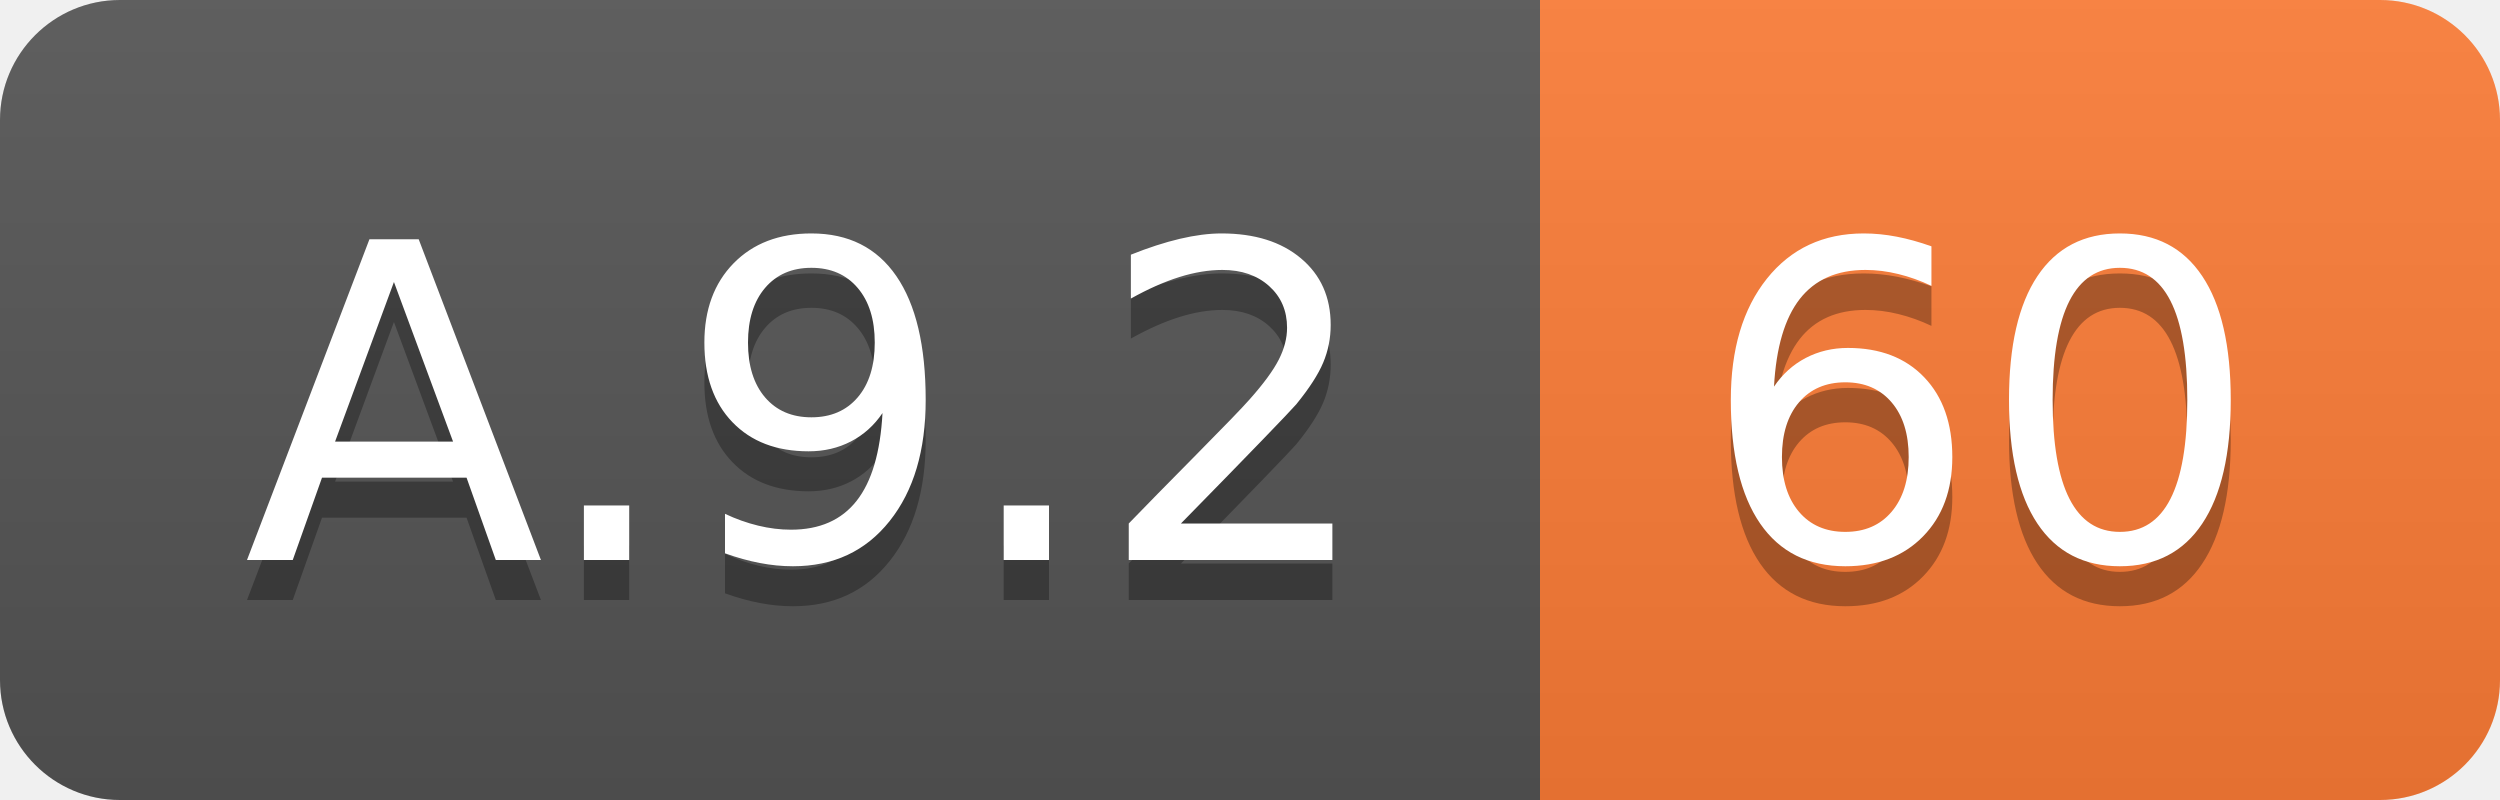
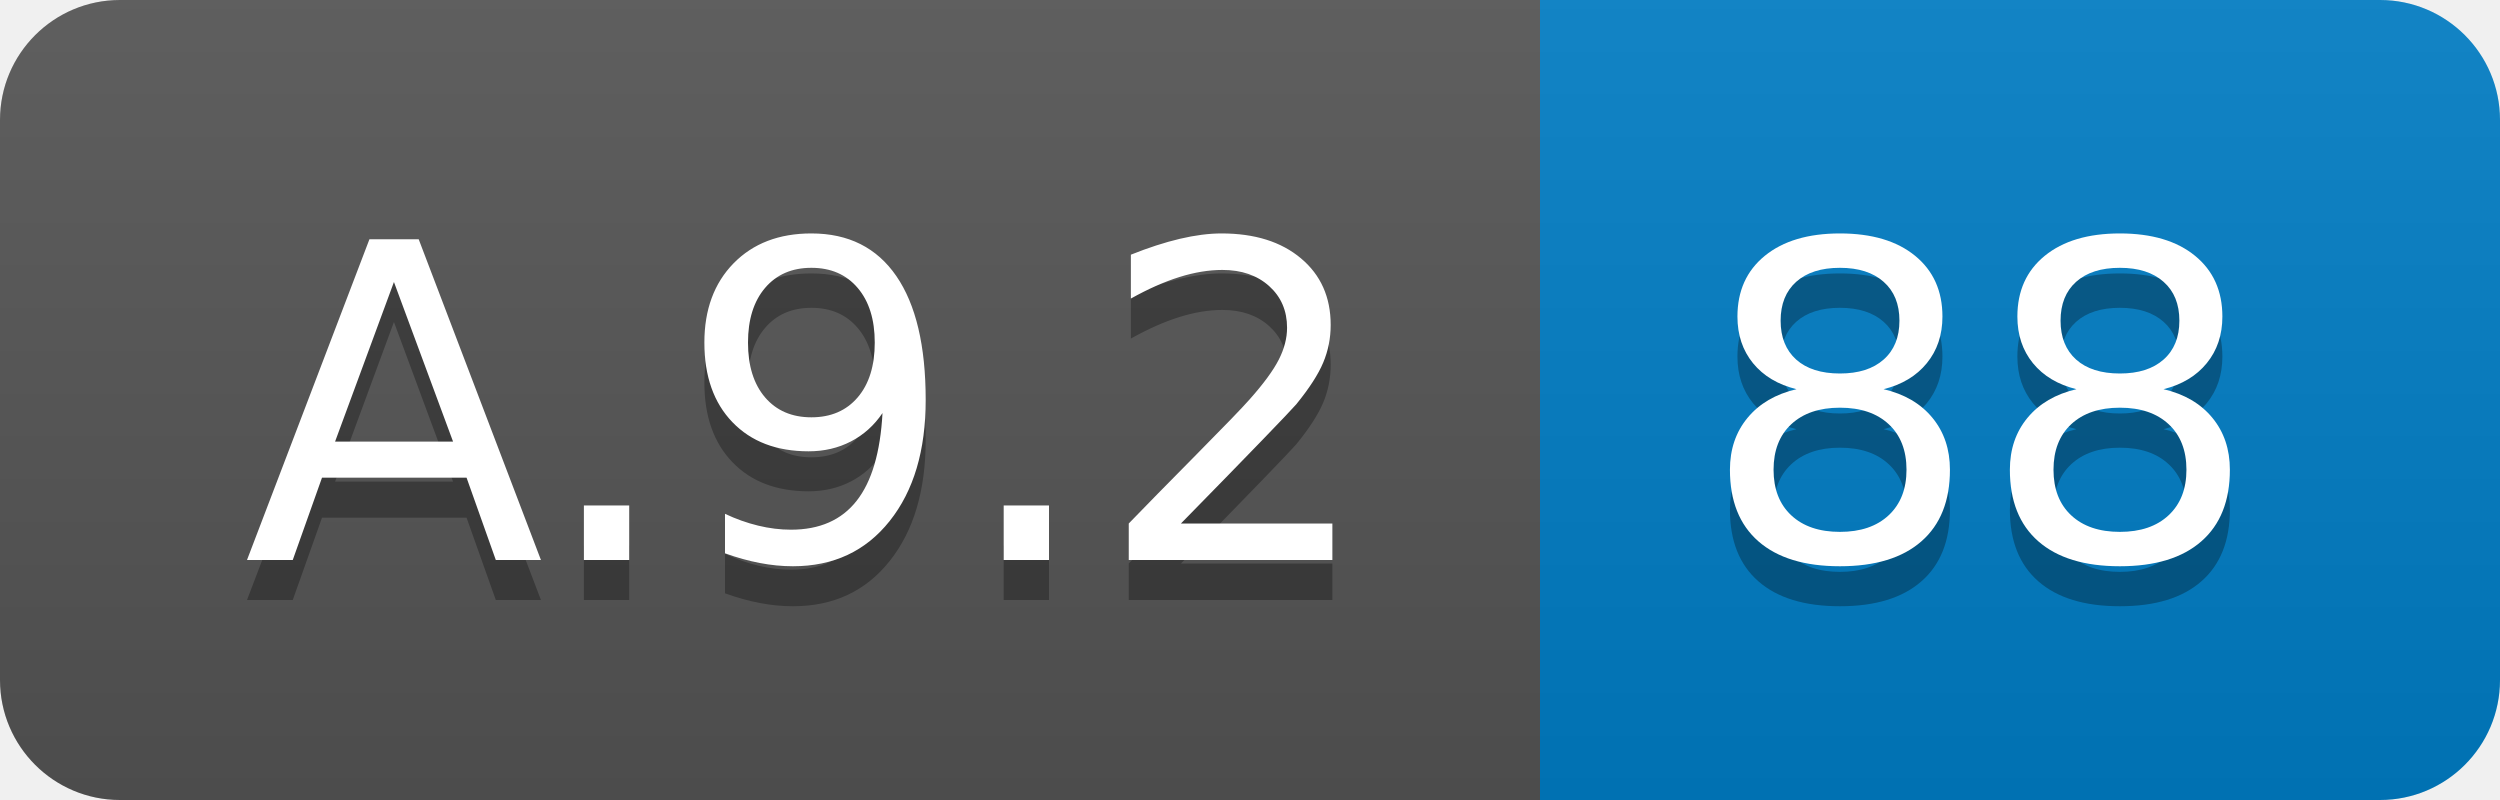
<svg xmlns="http://www.w3.org/2000/svg" width="62.5" height="20">
  <linearGradient id="smooth" x2="0" y2="100%">
    <stop offset="0" stop-color="#bbb" stop-opacity=".1" />
    <stop offset="1" stop-opacity=".1" />
  </linearGradient>
  <clipPath id="round">
    <rect width="62.5" height="20" rx="3" fill="#fff" />
  </clipPath>
  <g clip-path="url(#round)">
    <rect width="38.5" height="20" fill="#555" />
-     <rect x="38.5" width="24.0" height="20" fill="#fe7d37" />
+     <rect x="38.5" width="24.0" height="20" fill="#007ec6" />
    <rect width="62.5" height="20" fill="url(#smooth)" />
  </g>
  <g fill="#fff" text-anchor="middle" font-family="DejaVu Sans,Verdana,Geneva,sans-serif" font-size="110">
    <text x="202.5" y="150" fill="#010101" fill-opacity=".3" transform="scale(0.1)" textLength="285.0" lengthAdjust="spacing">A.9.2</text>
    <text x="202.5" y="140" transform="scale(0.1)" textLength="285.0" lengthAdjust="spacing">A.9.2</text>
-     <text x="495.0" y="150" fill="#010101" fill-opacity=".3" transform="scale(0.1)" textLength="140.0" lengthAdjust="spacing">60</text>
-     <text x="495.0" y="140" transform="scale(0.1)" textLength="140.0" lengthAdjust="spacing">60</text>
+     <text x="495.0" y="150" fill="#010101" fill-opacity=".3" transform="scale(0.1)" textLength="140.0" lengthAdjust="spacing">88</text>
+     <text x="495.0" y="140" transform="scale(0.1)" textLength="140.0" lengthAdjust="spacing">88</text>
  </g>
</svg>
